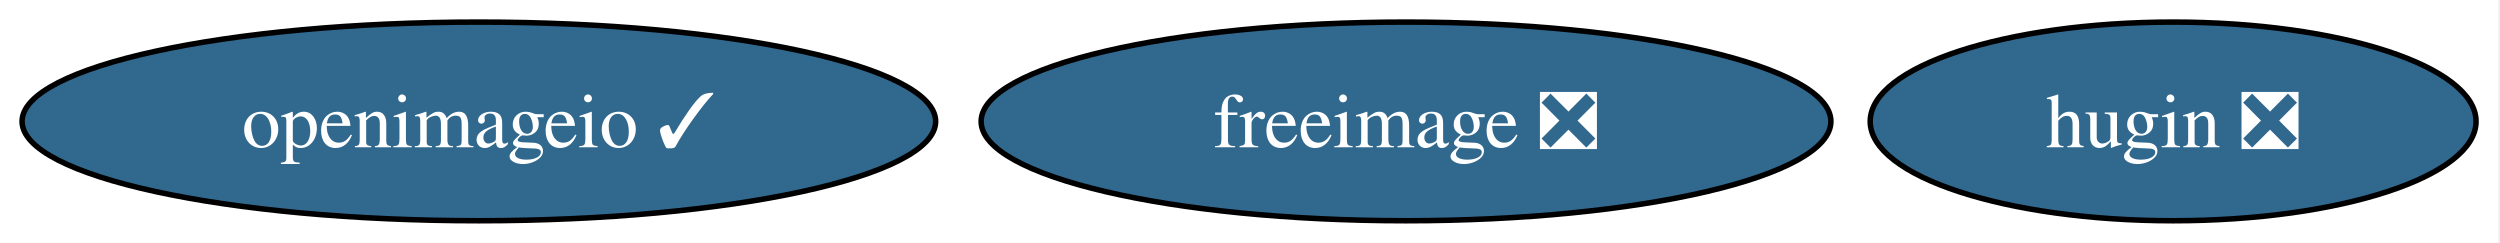
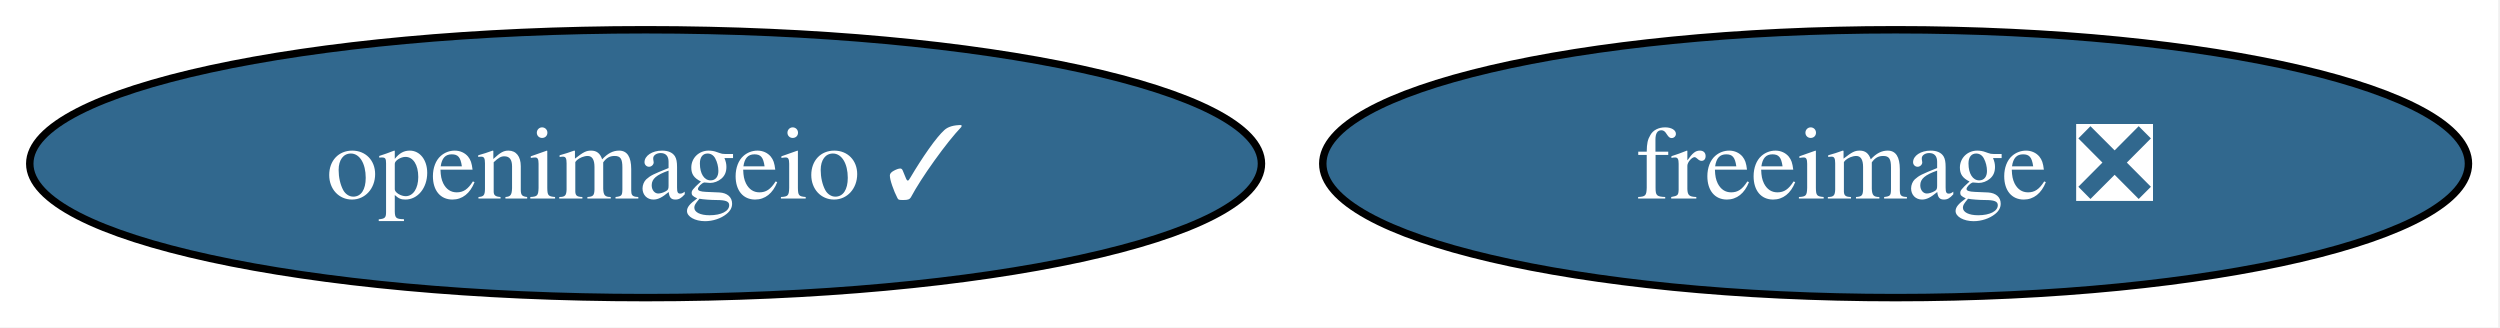
- <svg xmlns="http://www.w3.org/2000/svg" xmlns:xlink="http://www.w3.org/1999/xlink" width="453pt" height="44pt" viewBox="0.00 0.00 453.00 44.00">
+ <svg xmlns="http://www.w3.org/2000/svg" xmlns:xlink="http://www.w3.org/1999/xlink" width="336pt" height="44pt" viewBox="0.00 0.00 336.00 44.00">
  <g id="graph0" class="graph" transform="scale(1 1) rotate(0) translate(4 40)">
-     <polygon fill="white" stroke="none" points="-4,4 -4,-40 448.67,-40 448.67,4 -4,4" />
+     <polygon fill="white" stroke="none" points="-4,4 -4,-40 331.76,-40 331.76,4 -4,4" />
    <g id="node1" class="node">
      <g id="a_node1">
        <a xlink:href="https://github.com/conda-forge/freeimage-feedstock/pull/53" xlink:title="freeimage ❎">
          <ellipse fill="#31688e" stroke="black" cx="250.77" cy="-18" rx="76.99" ry="18" />
          <text xml:space="preserve" text-anchor="middle" x="250.77" y="-13.32" font-family="Times,serif" font-size="14.00" fill="white">freeimage ❎</text>
        </a>
      </g>
    </g>
    <g id="node2" class="node">
      <g id="a_node2">
        <a xlink:href="https://github.com/conda-forge/openimageio-feedstock/pull/119" xlink:title="openimageio ✓">
          <ellipse fill="#31688e" stroke="black" cx="82.77" cy="-18" rx="82.77" ry="18" />
          <text xml:space="preserve" text-anchor="middle" x="82.77" y="-13.32" font-family="Times,serif" font-size="14.00" fill="white">openimageio ✓</text>
        </a>
      </g>
    </g>
-     <g id="node3" class="node">
-       <g id="a_node3">
-         <a xlink:href="https://github.com/conda-forge/hugin-feedstock/pull/79" xlink:title="hugin ❎">
-           <ellipse fill="#31688e" stroke="black" cx="389.77" cy="-18" rx="54.89" ry="18" />
-           <text xml:space="preserve" text-anchor="middle" x="389.77" y="-13.32" font-family="Times,serif" font-size="14.00" fill="white">hugin ❎</text>
-         </a>
-       </g>
-     </g>
  </g>
</svg>
